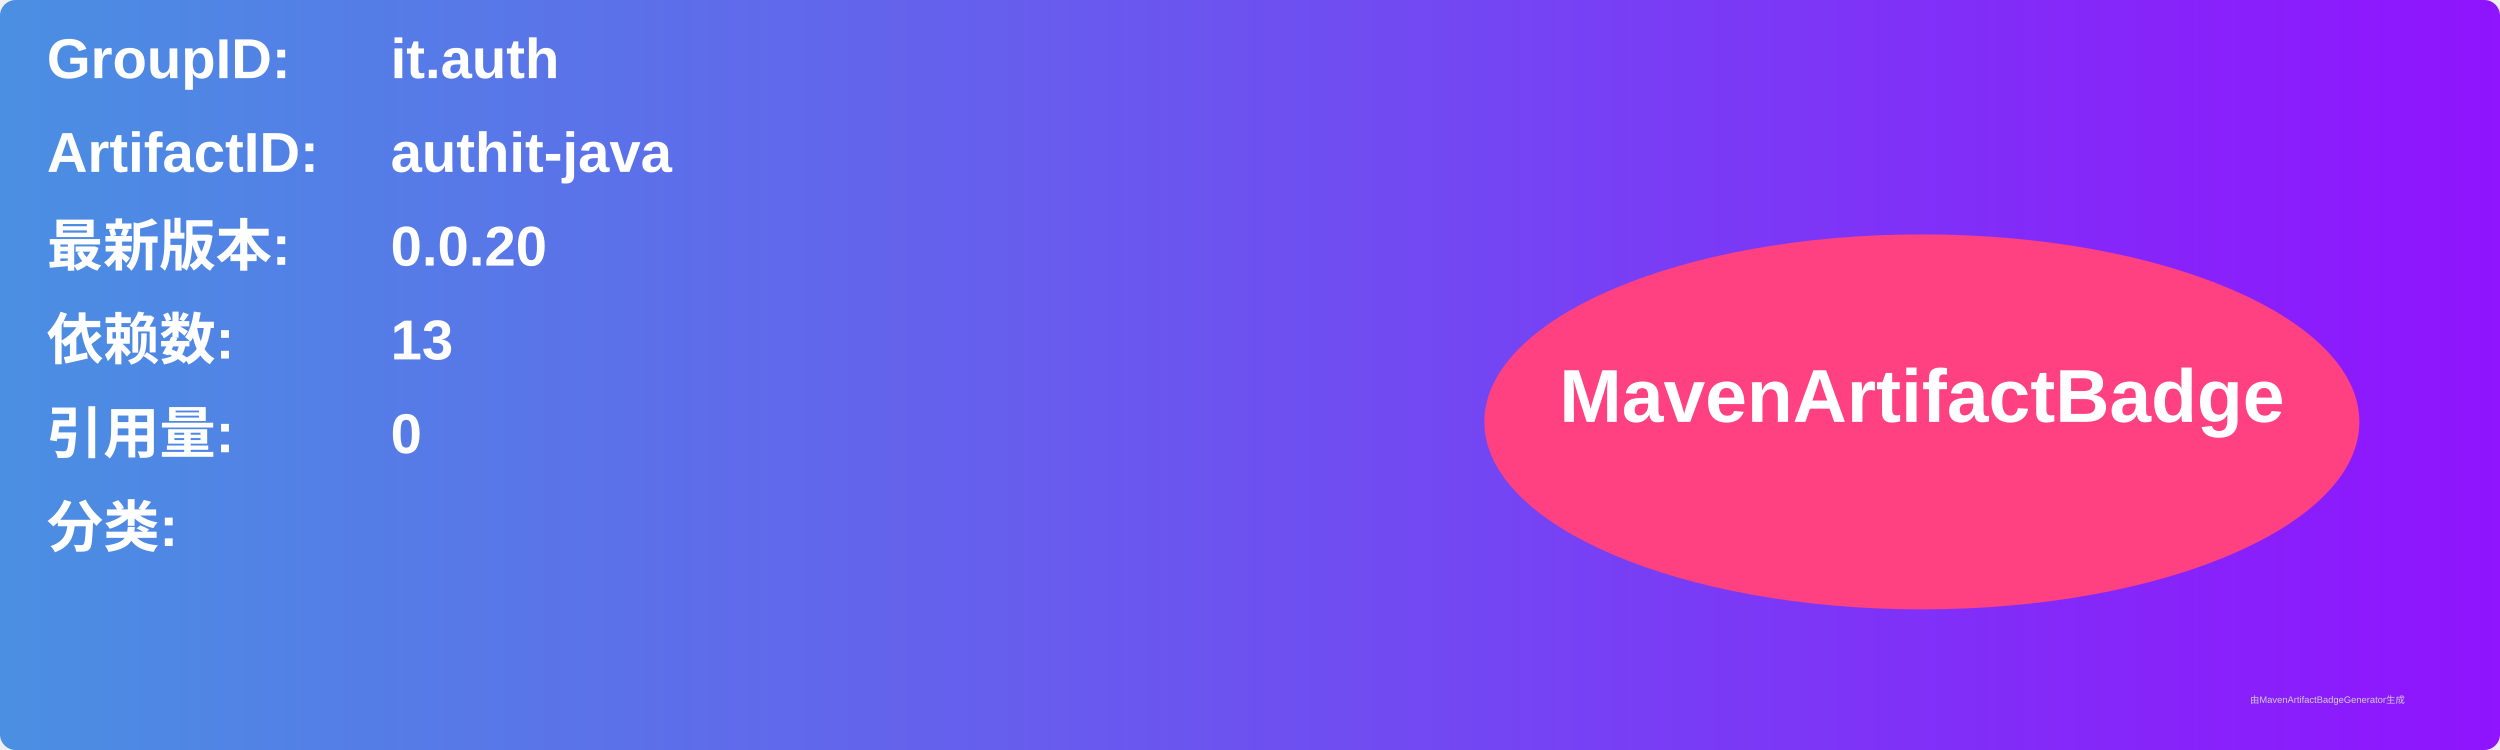
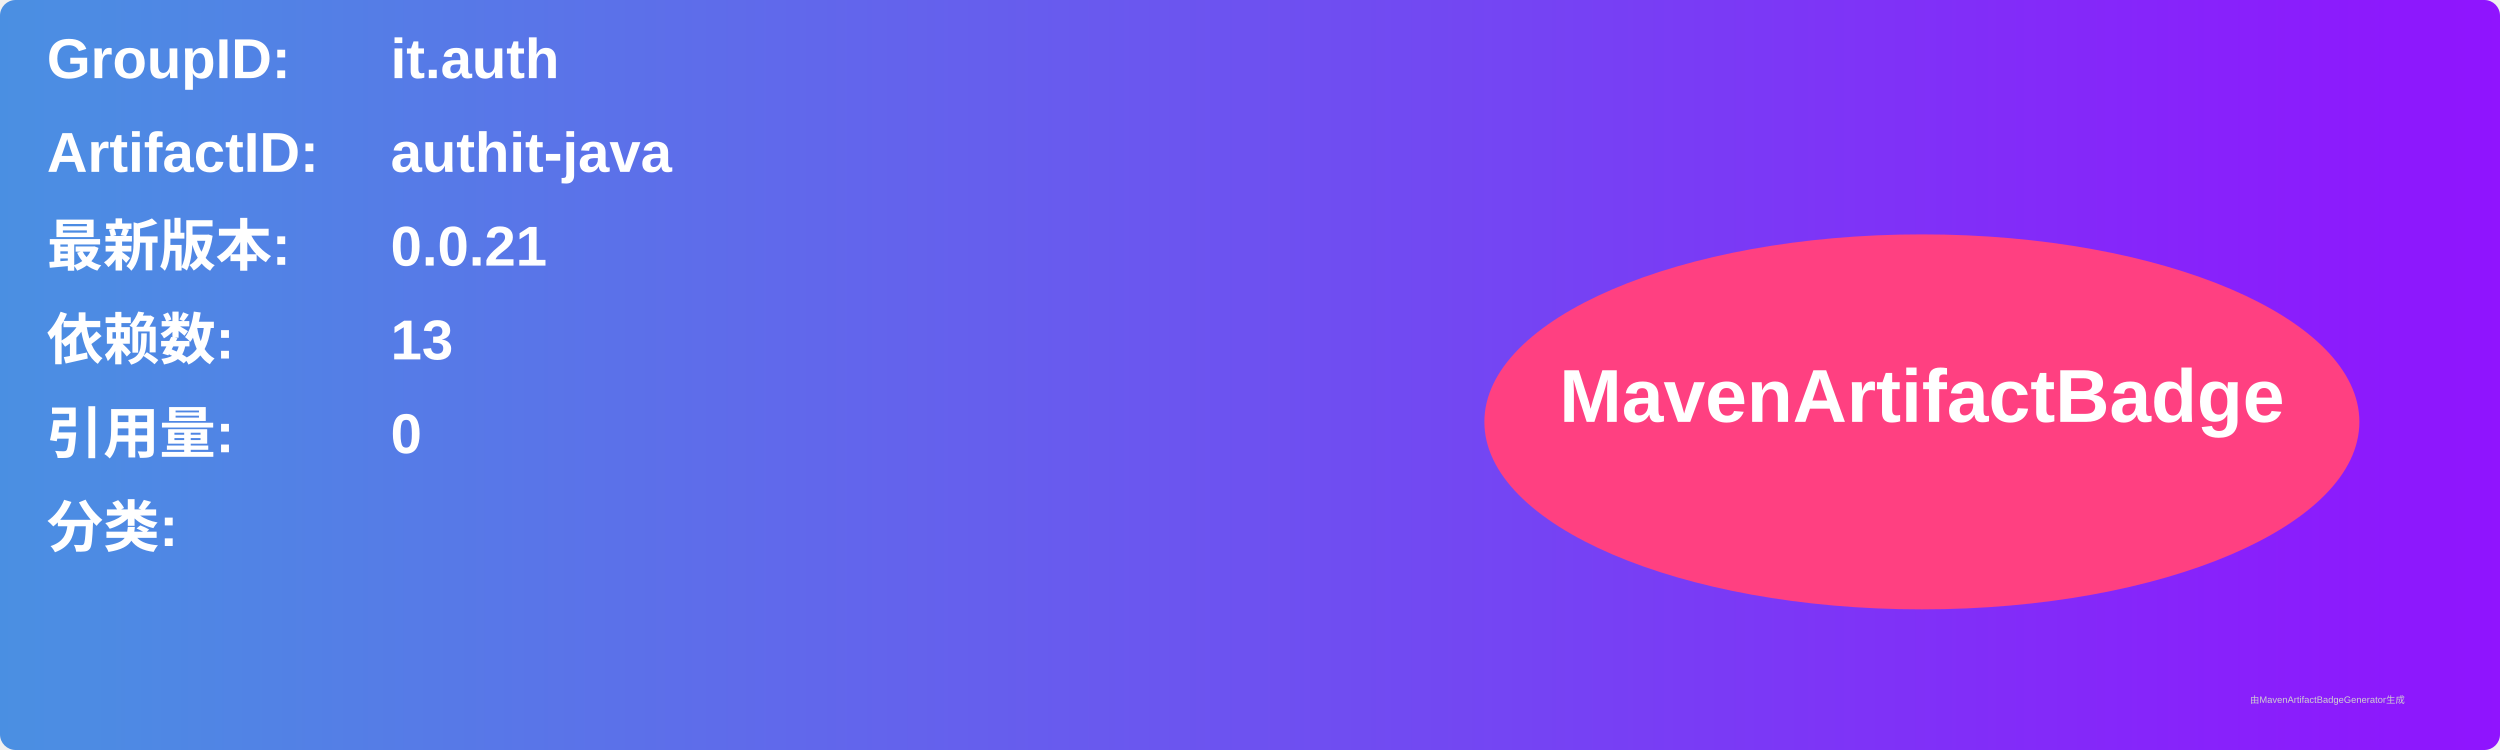
<svg xmlns="http://www.w3.org/2000/svg" width="800" height="240" viewBox="0 0 800 240">
  <linearGradient id="grad" x1="0%" y1="0%" x2="100%" y2="0%">
    <stop offset="0%" stop-color="#4a90e2" />
    <stop offset="100%" stop-color="#9013fe" />
  </linearGradient>
  <rect width="100%" height="100%" rx="5" ry="5" fill="url(#grad)" />
  <g transform="translate(15, 15)">
    <text x="0" y="10" font-family="Arial" font-size="18" fill="white" font-weight="bold" width="260">GroupID:</text>
    <text x="110" y="10" font-family="Arial" font-size="18" fill="white" font-weight="bold" width="460">it.auth</text>
    <text x="0" y="40" font-family="Arial" font-size="18" fill="white" font-weight="bold" width="260">ArtifactID:</text>
    <text x="110" y="40" font-family="Arial" font-size="18" fill="white" font-weight="bold" width="460">authit-java</text>
    <text x="0" y="70" font-family="Arial" font-size="18" fill="white" font-weight="bold">最新版本:</text>
    <text x="110" y="70" font-family="Arial" font-size="18" fill="white" font-weight="bold">
-       <tspan font-weight="bold">0.0.20</tspan>
+       <tspan font-weight="bold">0.0.21</tspan>
    </text>
    <text x="0" y="100" font-family="Arial" font-size="18" fill="white" font-weight="bold">依赖数: </text>
    <text x="110" y="100" font-family="Arial" font-size="18" fill="white">
      <tspan font-weight="bold">13</tspan>
    </text>
    <text x="0" y="130" font-family="Arial" font-size="18" fill="white" font-weight="bold">引用量: </text>
    <text x="110" y="130" font-family="Arial" font-size="18" fill="white">
      <tspan font-weight="bold">0</tspan>
    </text>
    <text x="0" y="160" font-family="Arial" font-size="18" fill="white" font-weight="bold">分类:</text>
    <text x="10" y="190" font-family="Arial" font-size="10" fill="white">
      <tspan font-weight="bold" />
    </text>
    <ellipse cx="600" cy="120" rx="140" ry="60" fill="#ff4081" />
    <text x="600" y="120" text-anchor="middle" font-family="Arial" font-size="24" fill="white" font-weight="bold">MavenArtifactBadge</text>
  </g>
  <text x="720" y="225" font-family="Arial" font-size="3" fill="#d0d0d0">由MavenArtifactBadgeGenerator生成</text>
</svg>
